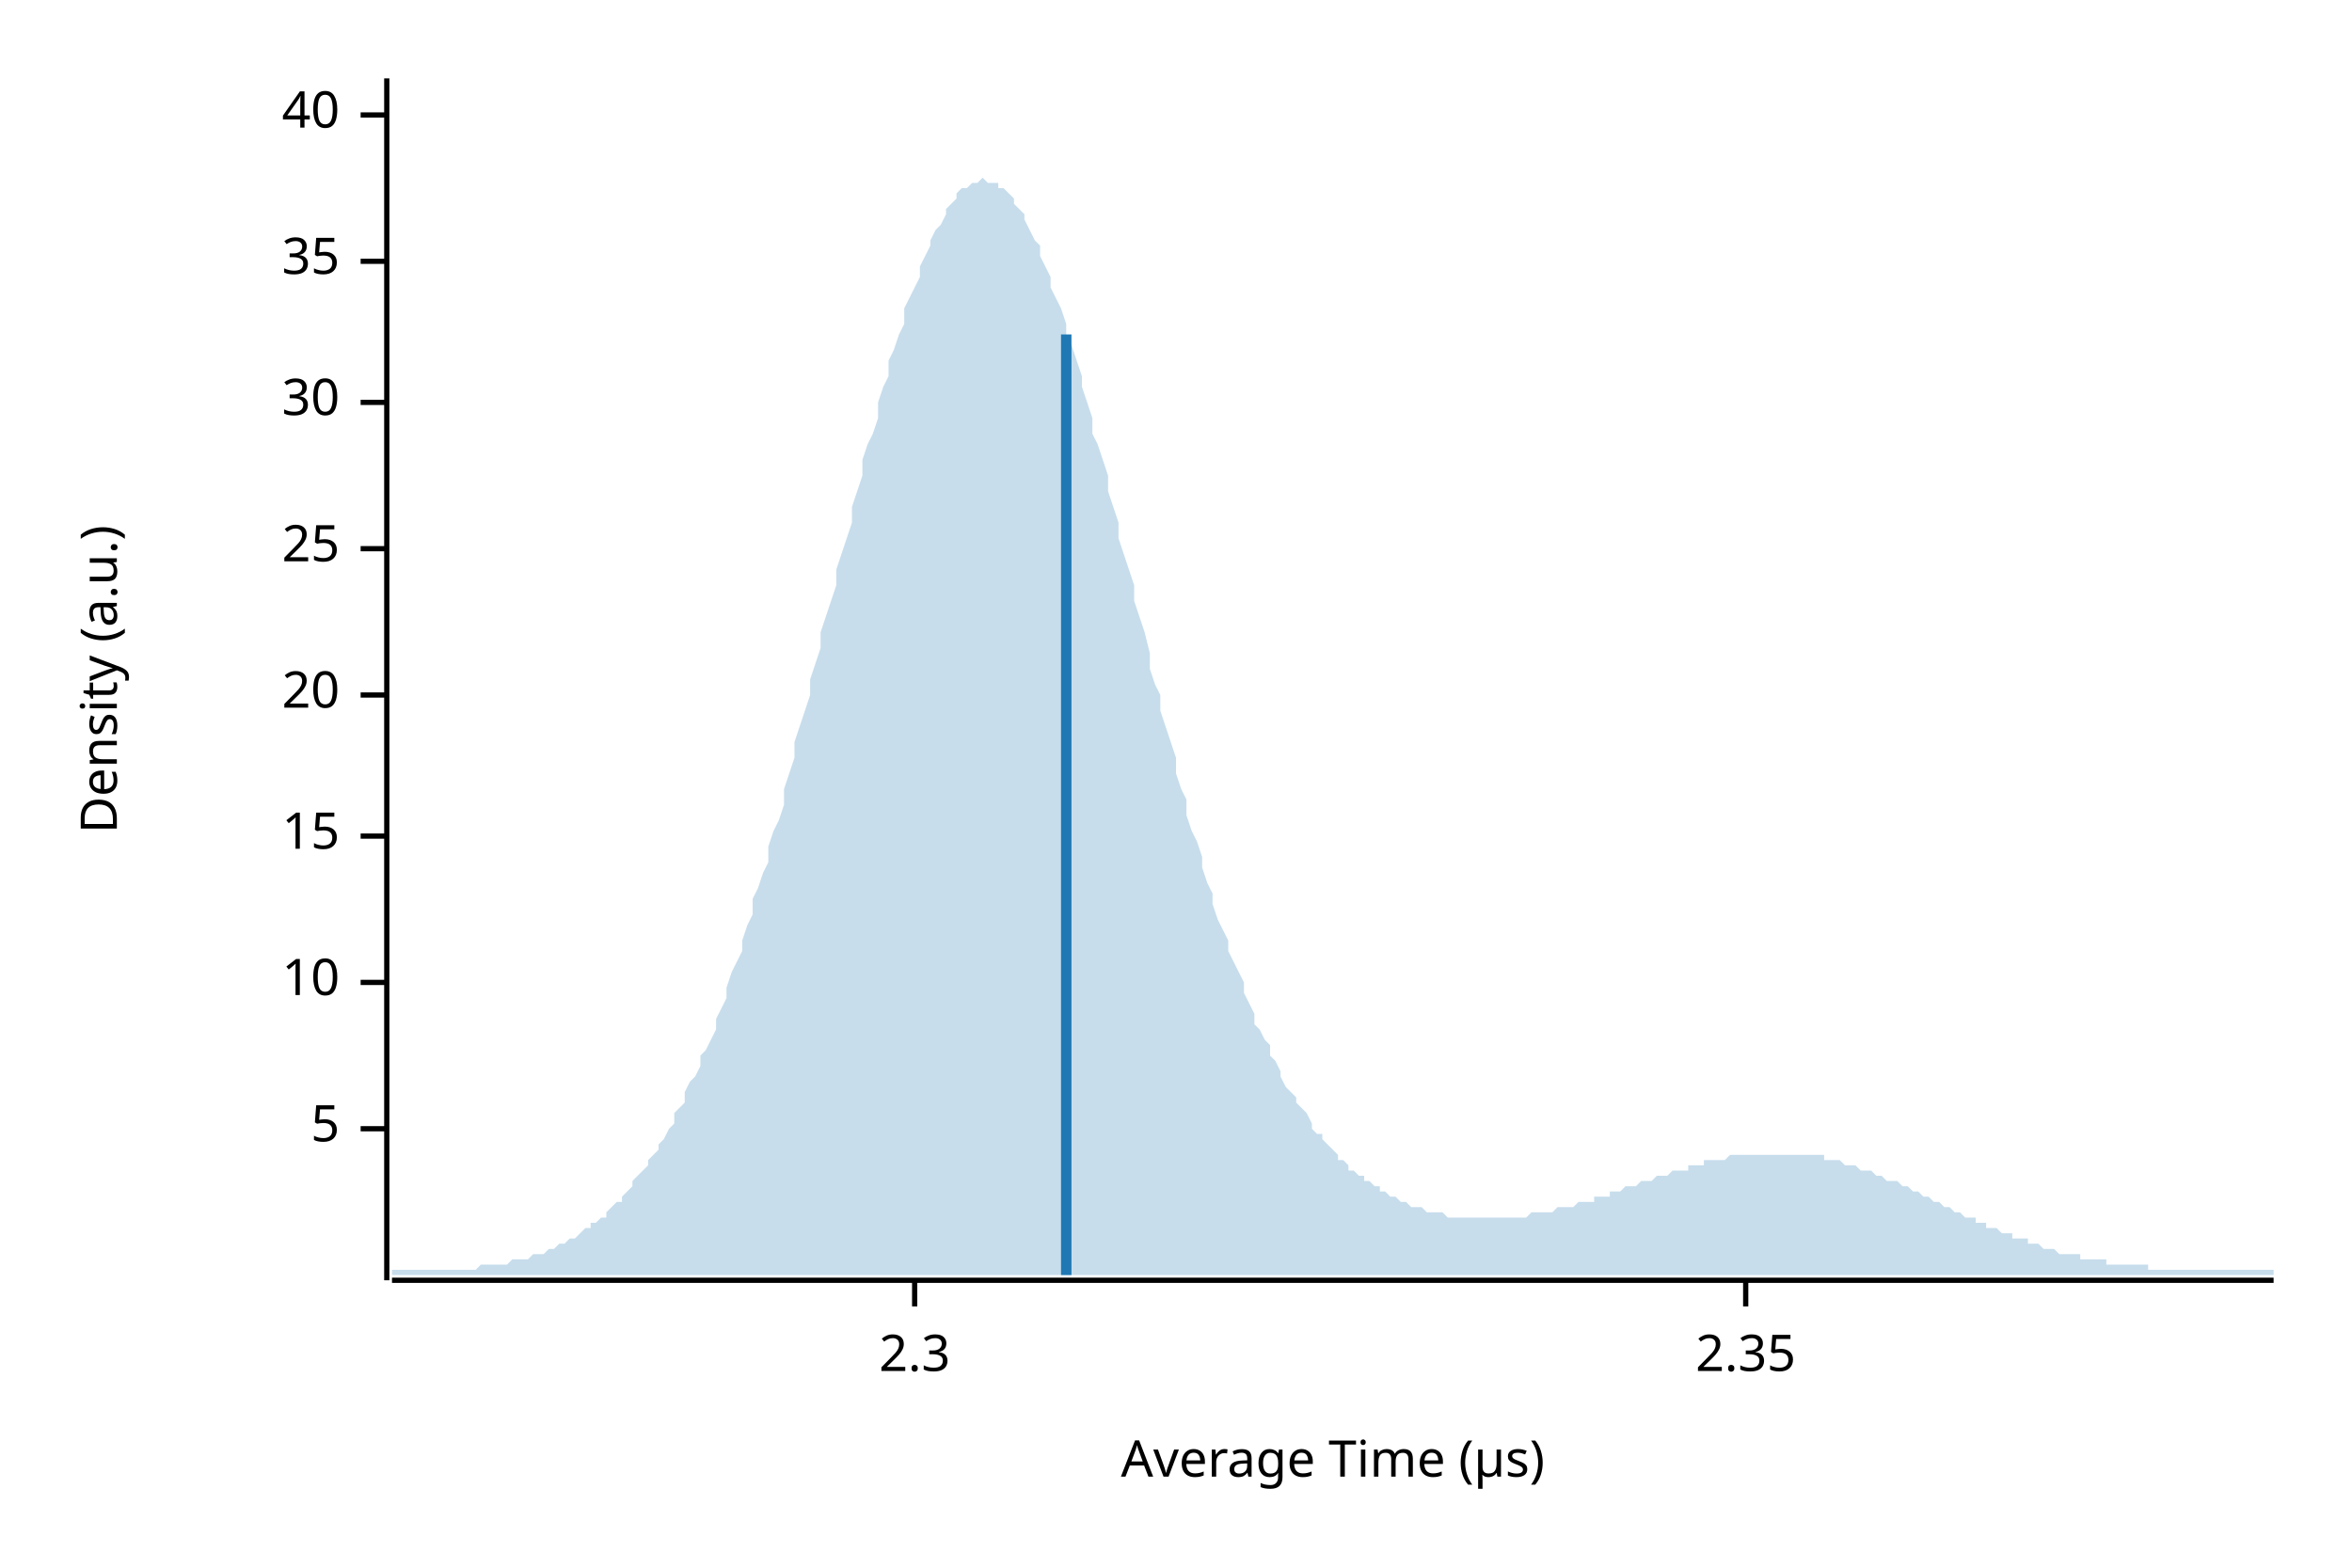
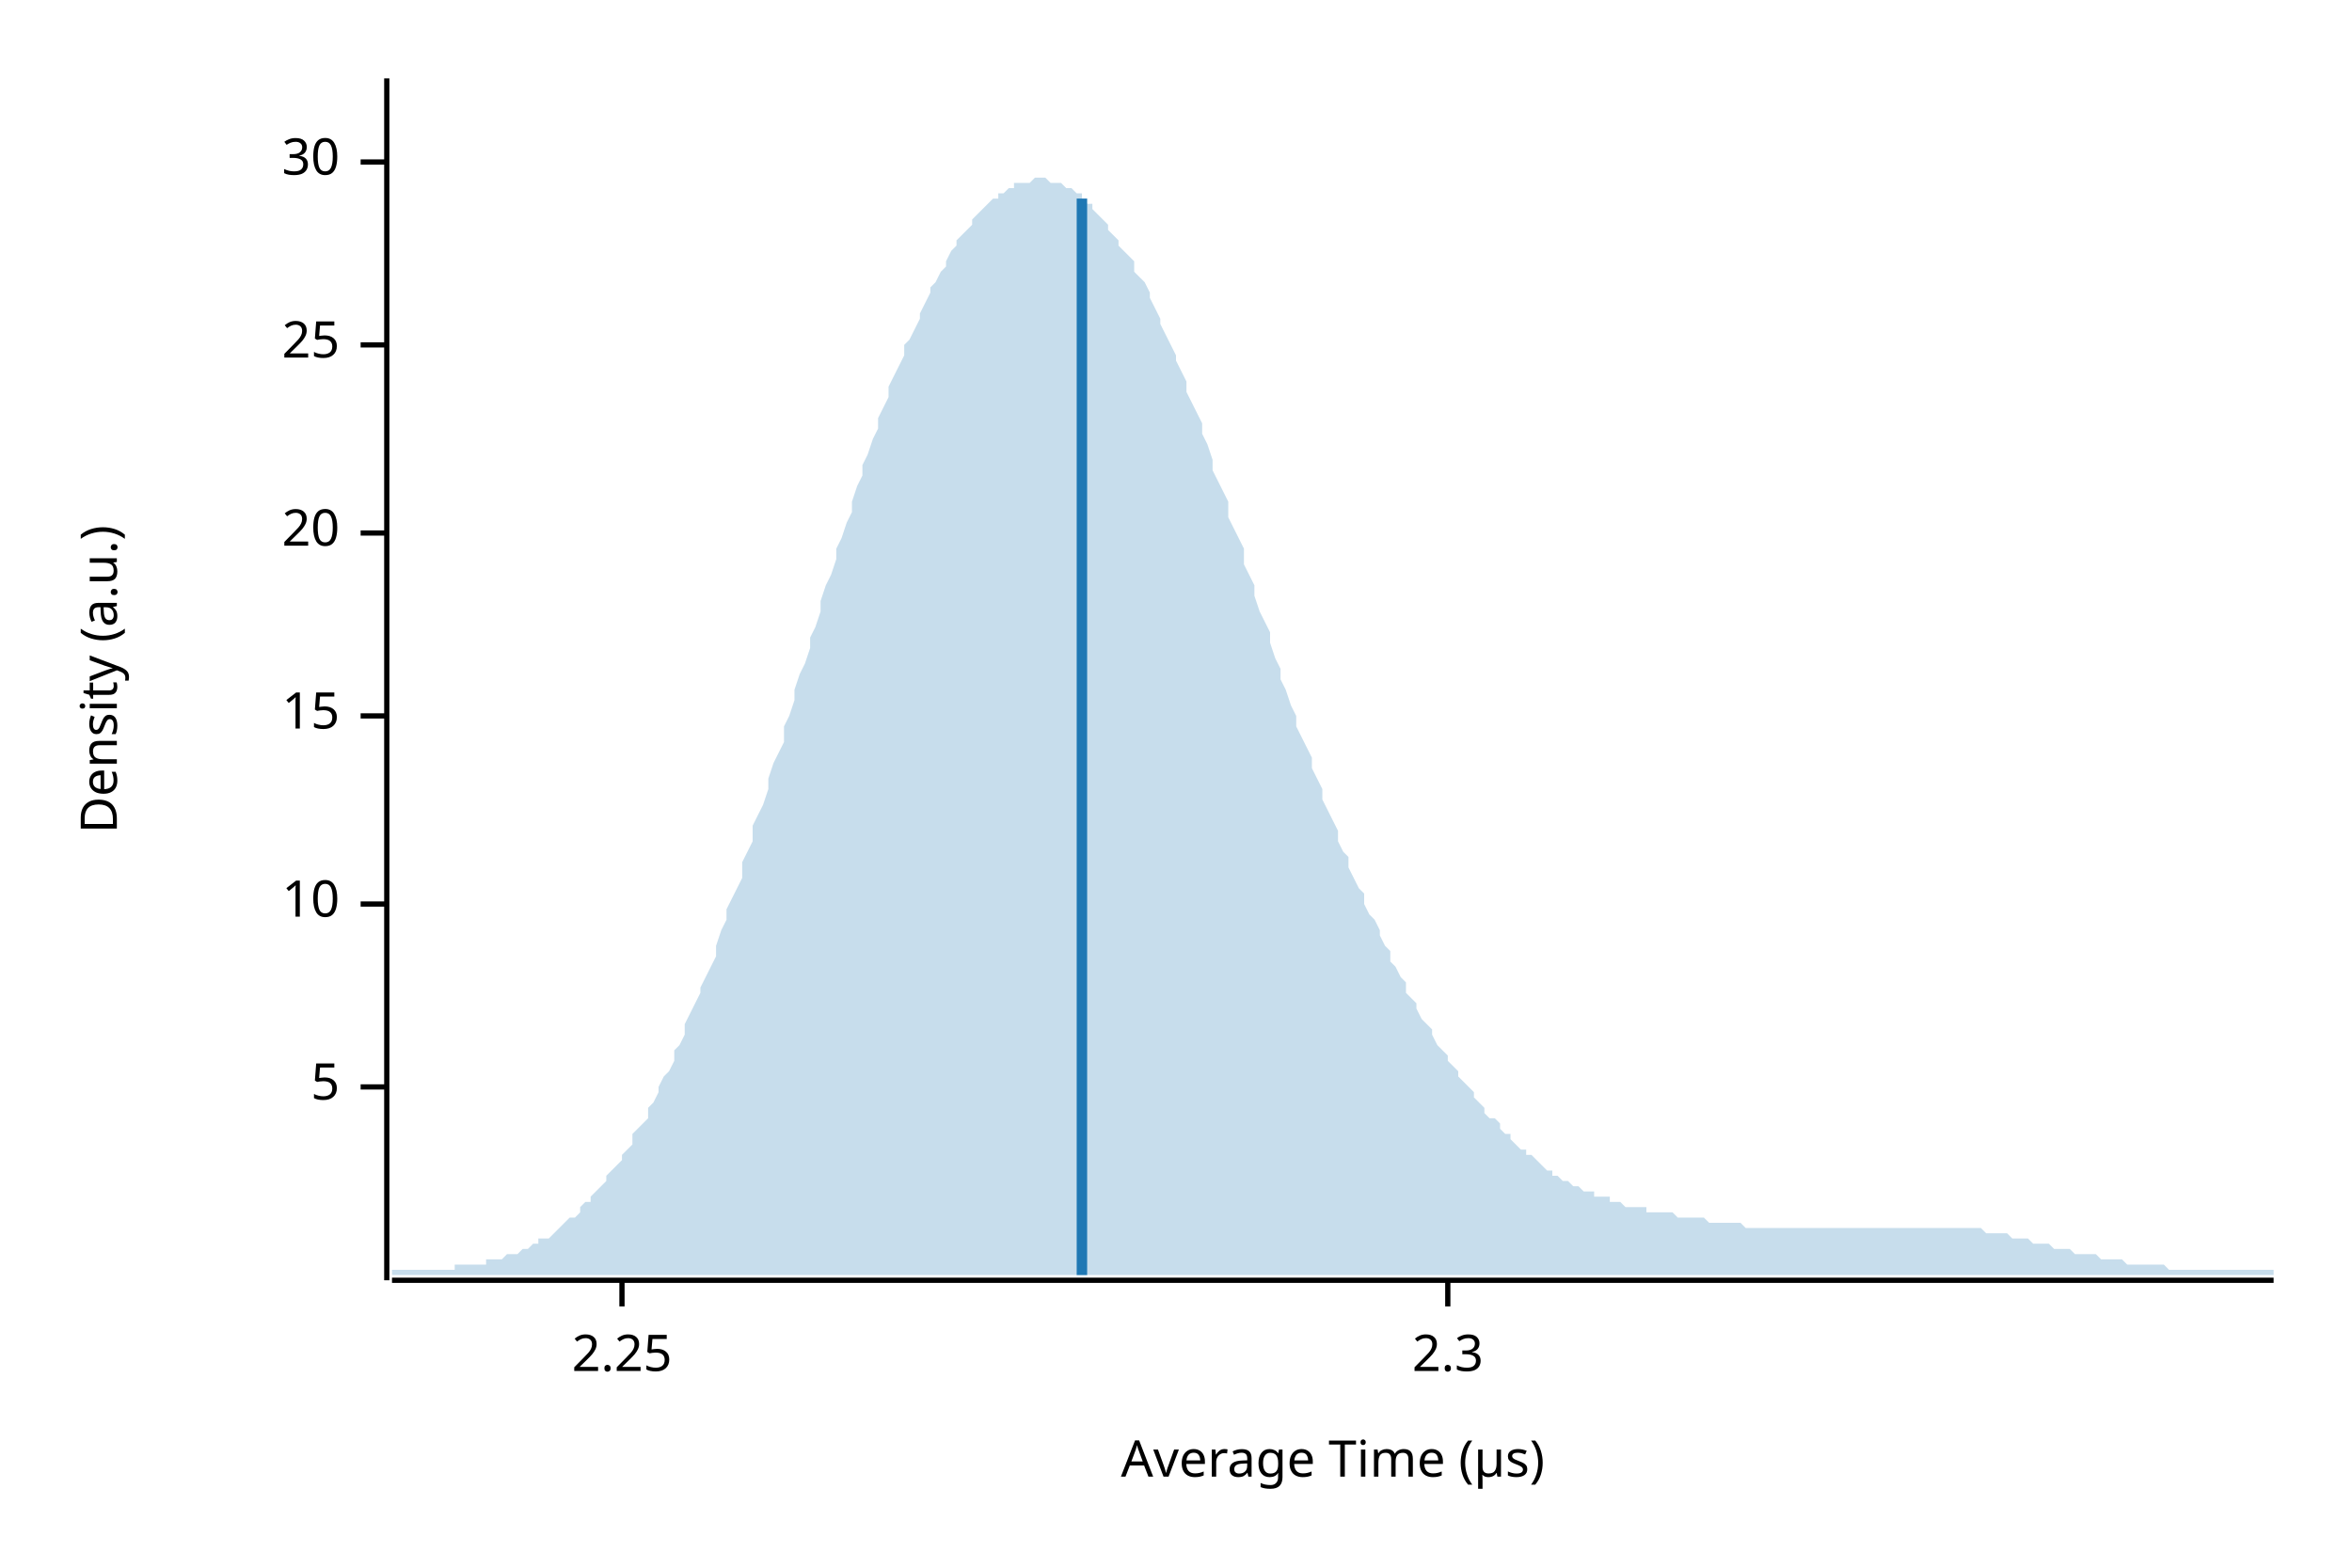
<svg xmlns="http://www.w3.org/2000/svg" width="450" height="300" viewBox="0 0 450 300">
  <text x="15" y="130" dy="0.76em" text-anchor="middle" font-family="sans-serif" font-size="9.677" opacity="1" fill="#000000" transform="rotate(270, 15, 130)">
Density (a.u.)
</text>
  <text x="255" y="285" dy="-0.5ex" text-anchor="middle" font-family="sans-serif" font-size="9.677" opacity="1" fill="#000000">
Average Time (µs)
</text>
  <polyline fill="none" opacity="1" stroke="#000000" stroke-width="1" points="74,15 74,245 " />
-   <text x="65" y="216" dy="0.5ex" text-anchor="end" font-family="sans-serif" font-size="9.677" opacity="1" fill="#000000">
+   <text x="65" y="208" dy="0.5ex" text-anchor="end" font-family="sans-serif" font-size="9.677" opacity="1" fill="#000000">
5
</text>
-   <polyline fill="none" opacity="1" stroke="#000000" stroke-width="1" points="69,216 74,216 " />
-   <text x="65" y="188" dy="0.5ex" text-anchor="end" font-family="sans-serif" font-size="9.677" opacity="1" fill="#000000">
+   <polyline fill="none" opacity="1" stroke="#000000" stroke-width="1" points="69,208 74,208 " />
+   <text x="65" y="173" dy="0.5ex" text-anchor="end" font-family="sans-serif" font-size="9.677" opacity="1" fill="#000000">
10
</text>
-   <polyline fill="none" opacity="1" stroke="#000000" stroke-width="1" points="69,188 74,188 " />
-   <text x="65" y="160" dy="0.5ex" text-anchor="end" font-family="sans-serif" font-size="9.677" opacity="1" fill="#000000">
+   <polyline fill="none" opacity="1" stroke="#000000" stroke-width="1" points="69,173 74,173 " />
+   <text x="65" y="137" dy="0.5ex" text-anchor="end" font-family="sans-serif" font-size="9.677" opacity="1" fill="#000000">
15
</text>
-   <polyline fill="none" opacity="1" stroke="#000000" stroke-width="1" points="69,160 74,160 " />
-   <text x="65" y="133" dy="0.5ex" text-anchor="end" font-family="sans-serif" font-size="9.677" opacity="1" fill="#000000">
+   <polyline fill="none" opacity="1" stroke="#000000" stroke-width="1" points="69,137 74,137 " />
+   <text x="65" y="102" dy="0.5ex" text-anchor="end" font-family="sans-serif" font-size="9.677" opacity="1" fill="#000000">
20
</text>
-   <polyline fill="none" opacity="1" stroke="#000000" stroke-width="1" points="69,133 74,133 " />
-   <text x="65" y="105" dy="0.5ex" text-anchor="end" font-family="sans-serif" font-size="9.677" opacity="1" fill="#000000">
+   <polyline fill="none" opacity="1" stroke="#000000" stroke-width="1" points="69,102 74,102 " />
+   <text x="65" y="66" dy="0.5ex" text-anchor="end" font-family="sans-serif" font-size="9.677" opacity="1" fill="#000000">
25
</text>
-   <polyline fill="none" opacity="1" stroke="#000000" stroke-width="1" points="69,105 74,105 " />
-   <text x="65" y="77" dy="0.5ex" text-anchor="end" font-family="sans-serif" font-size="9.677" opacity="1" fill="#000000">
+   <polyline fill="none" opacity="1" stroke="#000000" stroke-width="1" points="69,66 74,66 " />
+   <text x="65" y="31" dy="0.5ex" text-anchor="end" font-family="sans-serif" font-size="9.677" opacity="1" fill="#000000">
30
</text>
-   <polyline fill="none" opacity="1" stroke="#000000" stroke-width="1" points="69,77 74,77 " />
-   <text x="65" y="50" dy="0.5ex" text-anchor="end" font-family="sans-serif" font-size="9.677" opacity="1" fill="#000000">
- 35
+   <polyline fill="none" opacity="1" stroke="#000000" stroke-width="1" points="69,31 74,31 " />
+   <polyline fill="none" opacity="1" stroke="#000000" stroke-width="1" points="75,245 435,245 " />
+   <text x="119" y="255" dy="0.76em" text-anchor="middle" font-family="sans-serif" font-size="9.677" opacity="1" fill="#000000">
+ 2.25
</text>
-   <polyline fill="none" opacity="1" stroke="#000000" stroke-width="1" points="69,50 74,50 " />
-   <text x="65" y="22" dy="0.5ex" text-anchor="end" font-family="sans-serif" font-size="9.677" opacity="1" fill="#000000">
- 40
- </text>
-   <polyline fill="none" opacity="1" stroke="#000000" stroke-width="1" points="69,22 74,22 " />
-   <polyline fill="none" opacity="1" stroke="#000000" stroke-width="1" points="75,245 435,245 " />
-   <text x="175" y="255" dy="0.76em" text-anchor="middle" font-family="sans-serif" font-size="9.677" opacity="1" fill="#000000">
+   <polyline fill="none" opacity="1" stroke="#000000" stroke-width="1" points="119,245 119,250 " />
+   <text x="277" y="255" dy="0.76em" text-anchor="middle" font-family="sans-serif" font-size="9.677" opacity="1" fill="#000000">
2.3
</text>
-   <polyline fill="none" opacity="1" stroke="#000000" stroke-width="1" points="175,245 175,250 " />
-   <text x="334" y="255" dy="0.76em" text-anchor="middle" font-family="sans-serif" font-size="9.677" opacity="1" fill="#000000">
- 2.35
- </text>
-   <polyline fill="none" opacity="1" stroke="#000000" stroke-width="1" points="334,245 334,250 " />
-   <polygon opacity="0.25" fill="#1F78B4" points="75,243 75,243 76,243 77,243 77,243 78,243 79,243 80,243 80,243 81,243 82,243 82,243 83,243 84,243 85,243 85,243 86,243 87,243 87,243 88,243 89,243 90,243 90,243 91,243 92,242 93,242 93,242 94,242 95,242 95,242 96,242 97,242 98,241 98,241 99,241 100,241 100,241 101,241 102,240 103,240 103,240 104,240 105,239 106,239 106,239 107,238 108,238 108,238 109,237 110,237 111,236 111,236 112,235 113,235 113,234 114,234 115,233 116,233 116,232 117,231 118,230 119,230 119,229 120,228 121,227 121,226 122,225 123,224 124,223 124,222 125,221 126,220 126,219 127,218 128,216 129,215 129,213 130,212 131,211 131,209 132,207 133,206 134,204 134,202 135,201 136,199 137,197 137,195 138,193 139,191 139,189 140,186 141,184 142,182 142,180 143,177 144,175 144,172 145,170 146,167 147,165 147,162 148,159 149,157 150,154 150,151 151,148 152,145 152,142 153,139 154,136 155,133 155,130 156,127 157,124 157,121 158,118 159,115 160,112 160,109 161,106 162,103 163,100 163,97 164,94 165,91 165,88 166,85 167,83 168,80 168,77 169,74 170,72 170,69 171,67 172,64 173,62 173,59 174,57 175,55 176,53 176,51 177,49 178,47 178,46 179,44 180,43 181,41 181,40 182,39 183,38 183,37 184,36 185,36 186,35 186,35 187,35 188,34 188,34 189,35 190,35 191,35 191,36 192,36 193,37 194,38 194,39 195,40 196,41 196,42 197,44 198,46 199,47 199,49 200,51 201,53 201,55 202,57 203,59 204,62 204,64 205,66 206,69 207,72 207,74 208,77 209,80 209,83 210,85 211,88 212,91 212,94 213,97 214,100 214,103 215,106 216,109 217,112 217,115 218,118 219,121 220,125 220,128 221,131 222,133 222,136 223,139 224,142 225,145 225,148 226,151 227,153 227,156 228,159 229,161 230,164 230,166 231,169 232,171 232,173 233,176 234,178 235,180 235,182 236,184 237,186 238,188 238,190 239,192 240,194 240,196 241,197 242,199 243,200 243,202 244,203 245,205 245,206 246,208 247,209 248,210 248,211 249,212 250,213 251,215 251,216 252,217 253,217 253,218 254,219 255,220 256,221 256,222 257,222 258,223 258,224 259,224 260,225 261,225 261,226 262,226 263,227 264,227 264,228 265,228 266,229 266,229 267,229 268,230 269,230 269,230 270,231 271,231 271,231 272,231 273,232 274,232 274,232 275,232 276,232 277,233 277,233 278,233 279,233 279,233 280,233 281,233 282,233 282,233 283,233 284,233 284,233 285,233 286,233 287,233 287,233 288,233 289,233 289,233 290,233 291,233 292,233 292,233 293,232 294,232 295,232 295,232 296,232 297,232 297,232 298,231 299,231 300,231 300,231 301,231 302,230 302,230 303,230 304,230 305,230 305,229 306,229 307,229 308,229 308,228 309,228 310,228 310,228 311,227 312,227 313,227 313,227 314,226 315,226 315,226 316,226 317,225 318,225 318,225 319,225 320,224 321,224 321,224 322,224 323,224 323,223 324,223 325,223 326,223 326,222 327,222 328,222 328,222 329,222 330,222 331,221 331,221 332,221 333,221 333,221 334,221 335,221 336,221 336,221 337,221 338,221 339,221 339,221 340,221 341,221 341,221 342,221 343,221 344,221 344,221 345,221 346,221 346,221 347,221 348,221 349,221 349,222 350,222 351,222 352,222 352,222 353,223 354,223 354,223 355,223 356,224 357,224 357,224 358,224 359,225 359,225 360,225 361,226 362,226 362,226 363,226 364,227 365,227 365,227 366,228 367,228 367,228 368,229 369,229 370,230 370,230 371,230 372,231 372,231 373,231 374,232 375,232 375,232 376,233 377,233 378,233 378,234 379,234 380,234 380,235 381,235 382,235 383,236 383,236 384,236 385,236 385,237 386,237 387,237 388,237 388,238 389,238 390,238 390,238 391,239 392,239 393,239 393,239 394,240 395,240 396,240 396,240 397,240 398,240 398,241 399,241 400,241 401,241 401,241 402,241 403,241 403,242 404,242 405,242 406,242 406,242 407,242 408,242 409,242 409,242 410,242 411,242 411,243 412,243 413,243 414,243 414,243 415,243 416,243 416,243 417,243 418,243 419,243 419,243 420,243 421,243 422,243 422,243 423,243 424,243 424,243 425,243 426,243 427,243 427,243 428,243 429,243 429,243 430,243 431,243 432,243 432,243 433,243 434,243 435,243 435,244 75,244 " />
-   <polyline fill="none" opacity="1" stroke="#1F78B4" stroke-width="2" points="204,244 204,64 " />
+   <polyline fill="none" opacity="1" stroke="#000000" stroke-width="1" points="277,245 277,250 " />
+   <polygon opacity="0.25" fill="#1F78B4" points="75,243 75,243 76,243 77,243 77,243 78,243 79,243 80,243 80,243 81,243 82,243 82,243 83,243 84,243 85,243 85,243 86,243 87,243 87,242 88,242 89,242 90,242 90,242 91,242 92,242 93,242 93,241 94,241 95,241 95,241 96,241 97,240 98,240 98,240 99,240 100,239 100,239 101,239 102,238 103,238 103,237 104,237 105,237 106,236 106,236 107,235 108,234 108,234 109,233 110,233 111,232 111,231 112,230 113,230 113,229 114,228 115,227 116,226 116,225 117,224 118,223 119,222 119,221 120,220 121,219 121,217 122,216 123,215 124,214 124,212 125,211 126,209 126,208 127,206 128,205 129,203 129,201 130,200 131,198 131,196 132,194 133,192 134,190 134,189 135,187 136,185 137,183 137,181 138,178 139,176 139,174 140,172 141,170 142,168 142,165 143,163 144,161 144,158 145,156 146,154 147,151 147,149 148,146 149,144 150,142 150,139 151,137 152,134 152,132 153,129 154,127 155,124 155,122 156,120 157,117 157,115 158,112 159,110 160,107 160,105 161,103 162,100 163,98 163,96 164,93 165,91 165,89 166,87 167,84 168,82 168,80 169,78 170,76 170,74 171,72 172,70 173,68 173,66 174,65 175,63 176,61 176,60 177,58 178,56 178,55 179,54 180,52 181,51 181,50 182,48 183,47 183,46 184,45 185,44 186,43 186,42 187,41 188,40 188,40 189,39 190,38 191,38 191,37 192,37 193,36 194,36 194,35 195,35 196,35 196,35 197,35 198,34 199,34 199,34 200,34 201,35 201,35 202,35 203,35 204,36 204,36 205,36 206,37 207,37 207,38 208,39 209,39 209,40 210,41 211,42 212,43 212,44 213,45 214,46 214,47 215,48 216,49 217,50 217,52 218,53 219,54 220,56 220,57 221,59 222,61 222,62 223,64 224,66 225,68 225,69 226,71 227,73 227,75 228,77 229,79 230,81 230,83 231,85 232,88 232,90 233,92 234,94 235,96 235,99 236,101 237,103 238,105 238,108 239,110 240,112 240,114 241,117 242,119 243,121 243,123 244,126 245,128 245,130 246,132 247,135 248,137 248,139 249,141 250,143 251,145 251,147 252,149 253,151 253,153 254,155 255,157 256,159 256,161 257,163 258,164 258,166 259,168 260,170 261,171 261,173 262,175 263,176 264,178 264,179 265,181 266,182 266,184 267,185 268,187 269,188 269,190 270,191 271,192 271,193 272,195 273,196 274,197 274,198 275,200 276,201 277,202 277,203 278,204 279,205 279,206 280,207 281,208 282,209 282,210 283,211 284,212 284,213 285,214 286,214 287,215 287,216 288,217 289,217 289,218 290,219 291,220 292,220 292,221 293,221 294,222 295,223 295,223 296,224 297,224 297,225 298,225 299,226 300,226 300,226 301,227 302,227 302,227 303,228 304,228 305,228 305,229 306,229 307,229 308,229 308,230 309,230 310,230 310,230 311,231 312,231 313,231 313,231 314,231 315,231 315,232 316,232 317,232 318,232 318,232 319,232 320,232 321,233 321,233 322,233 323,233 323,233 324,233 325,233 326,233 326,233 327,234 328,234 328,234 329,234 330,234 331,234 331,234 332,234 333,234 333,234 334,235 335,235 336,235 336,235 337,235 338,235 339,235 339,235 340,235 341,235 341,235 342,235 343,235 344,235 344,235 345,235 346,235 346,235 347,235 348,235 349,235 349,235 350,235 351,235 352,235 352,235 353,235 354,235 354,235 355,235 356,235 357,235 357,235 358,235 359,235 359,235 360,235 361,235 362,235 362,235 363,235 364,235 365,235 365,235 366,235 367,235 367,235 368,235 369,235 370,235 370,235 371,235 372,235 372,235 373,235 374,235 375,235 375,235 376,235 377,235 378,235 378,235 379,235 380,236 380,236 381,236 382,236 383,236 383,236 384,236 385,237 385,237 386,237 387,237 388,237 388,237 389,238 390,238 390,238 391,238 392,238 393,239 393,239 394,239 395,239 396,239 396,239 397,240 398,240 398,240 399,240 400,240 401,240 401,240 402,241 403,241 403,241 404,241 405,241 406,241 406,241 407,242 408,242 409,242 409,242 410,242 411,242 411,242 412,242 413,242 414,242 414,242 415,243 416,243 416,243 417,243 418,243 419,243 419,243 420,243 421,243 422,243 422,243 423,243 424,243 424,243 425,243 426,243 427,243 427,243 428,243 429,243 429,243 430,243 431,243 432,243 432,243 433,243 434,243 435,243 435,244 75,244 " />
+   <polyline fill="none" opacity="1" stroke="#1F78B4" stroke-width="2" points="207,244 207,38 " />
</svg>
